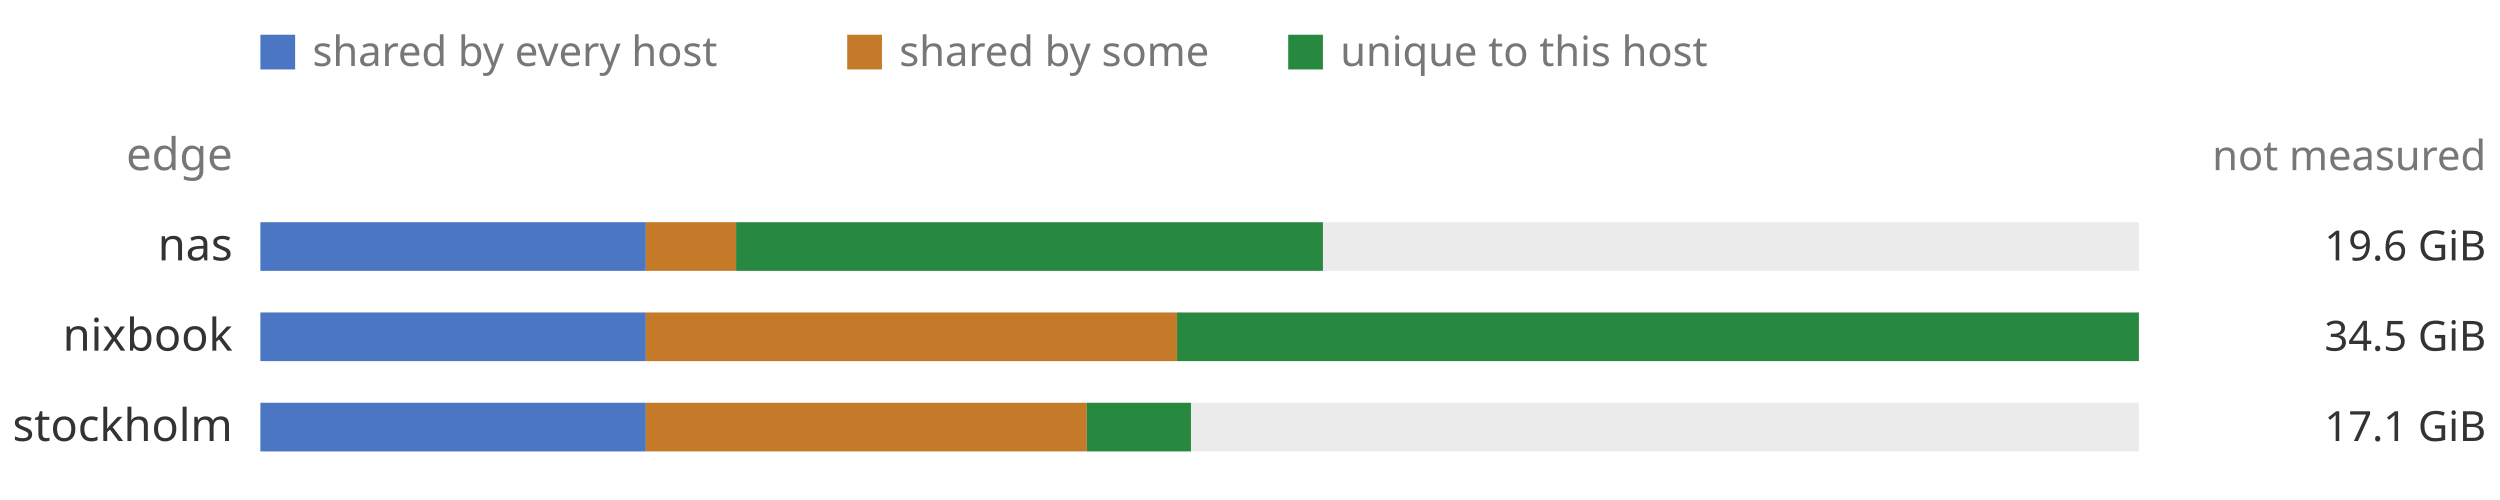
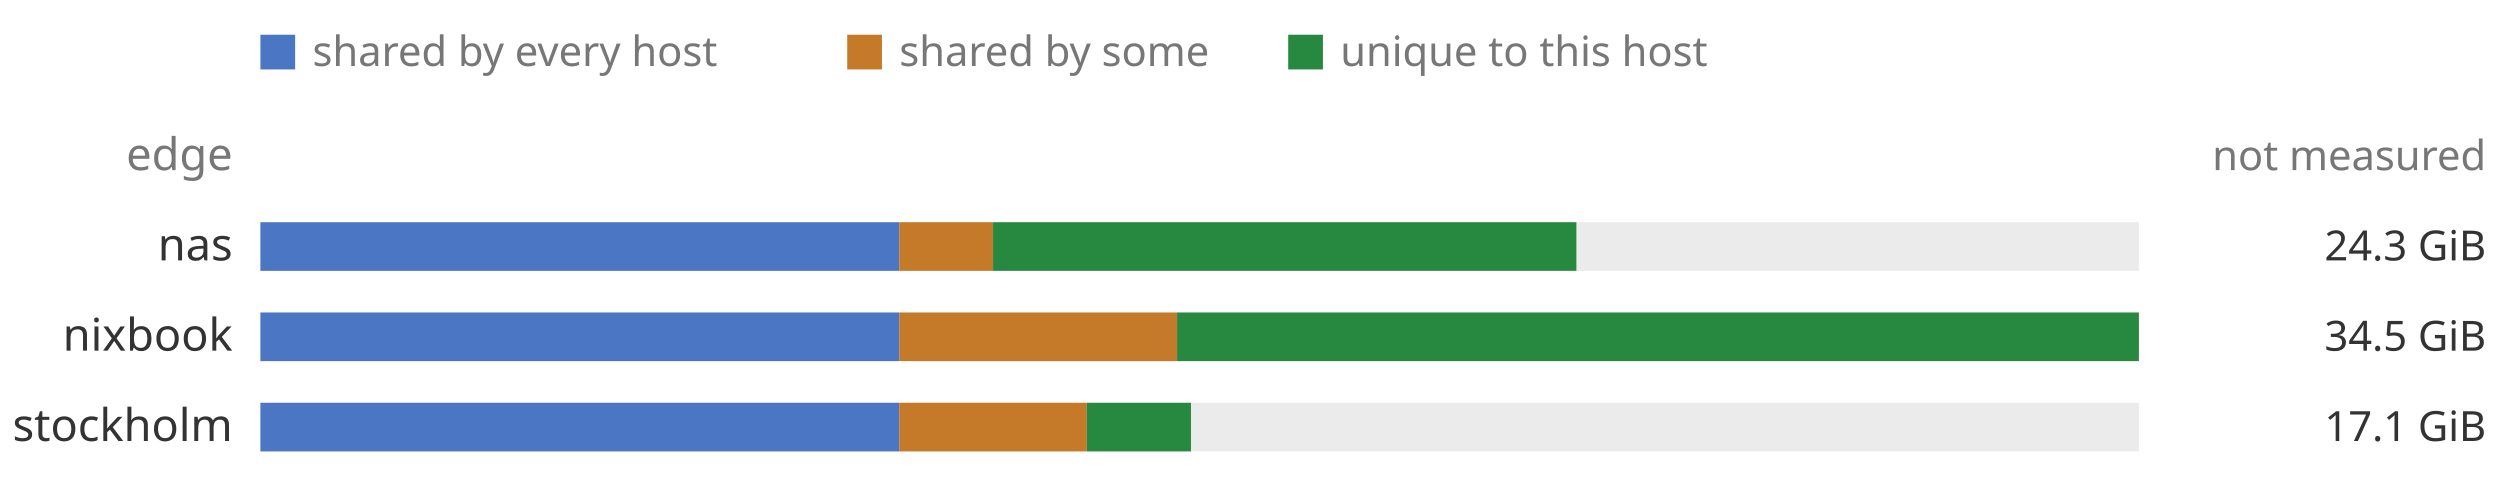
<svg xmlns="http://www.w3.org/2000/svg" viewBox="0 0 720 144" width="720" height="144" role="img" font-family="ui-sans-serif, system-ui, sans-serif">
  <rect x="0" y="0" width="720" height="144" fill="transparent" />
  <rect x="75" y="10" width="10" height="10" fill="#4a76c4" />
  <text x="90" y="19" font-size="12" fill="#777777">shared by every host</text>
  <rect x="244" y="10" width="10" height="10" fill="#c47a29" />
  <text x="259" y="19" font-size="12" fill="#777777">shared by some</text>
  <rect x="371" y="10" width="10" height="10" fill="#27893f" />
  <text x="386" y="19" font-size="12" fill="#777777">unique to this host</text>
  <text x="67" y="49" font-size="13" fill="#777777" text-anchor="end">edge</text>
  <text x="716" y="49" font-size="12" fill="#777777" text-anchor="end">not measured</text>
  <text x="67" y="75" font-size="13" fill="#333333" text-anchor="end">nas</text>
  <rect x="75" y="64" width="541" height="14" fill="#ebebeb" />
-   <rect x="75" y="64" width="111" height="14" fill="#4a76c4" />
-   <rect x="186" y="64" width="26" height="14" fill="#c47a29" />
-   <rect x="212" y="64" width="169" height="14" fill="#27893f" />
-   <text x="716" y="75" font-size="12" fill="#333333" text-anchor="end">19.6 GiB</text>
+   <rect x="75" y="64" width="184" height="14" fill="#4a76c4" />
+   <rect x="259" y="64" width="27" height="14" fill="#c47a29" />
+   <rect x="286" y="64" width="168" height="14" fill="#27893f" />
+   <text x="716" y="75" font-size="12" fill="#333333" text-anchor="end">24.3 GiB</text>
  <text x="67" y="101" font-size="13" fill="#333333" text-anchor="end">nixbook</text>
  <rect x="75" y="90" width="541" height="14" fill="#ebebeb" />
-   <rect x="75" y="90" width="111" height="14" fill="#4a76c4" />
-   <rect x="186" y="90" width="153" height="14" fill="#c47a29" />
+   <rect x="75" y="90" width="184" height="14" fill="#4a76c4" />
+   <rect x="259" y="90" width="80" height="14" fill="#c47a29" />
  <rect x="339" y="90" width="277" height="14" fill="#27893f" />
  <text x="716" y="101" font-size="12" fill="#333333" text-anchor="end">34.5 GiB</text>
  <text x="67" y="127" font-size="13" fill="#333333" text-anchor="end">stockholm</text>
  <rect x="75" y="116" width="541" height="14" fill="#ebebeb" />
-   <rect x="75" y="116" width="111" height="14" fill="#4a76c4" />
-   <rect x="186" y="116" width="127" height="14" fill="#c47a29" />
+   <rect x="75" y="116" width="184" height="14" fill="#4a76c4" />
+   <rect x="259" y="116" width="54" height="14" fill="#c47a29" />
  <rect x="313" y="116" width="30" height="14" fill="#27893f" />
  <text x="716" y="127" font-size="12" fill="#333333" text-anchor="end">17.1 GiB</text>
</svg>
